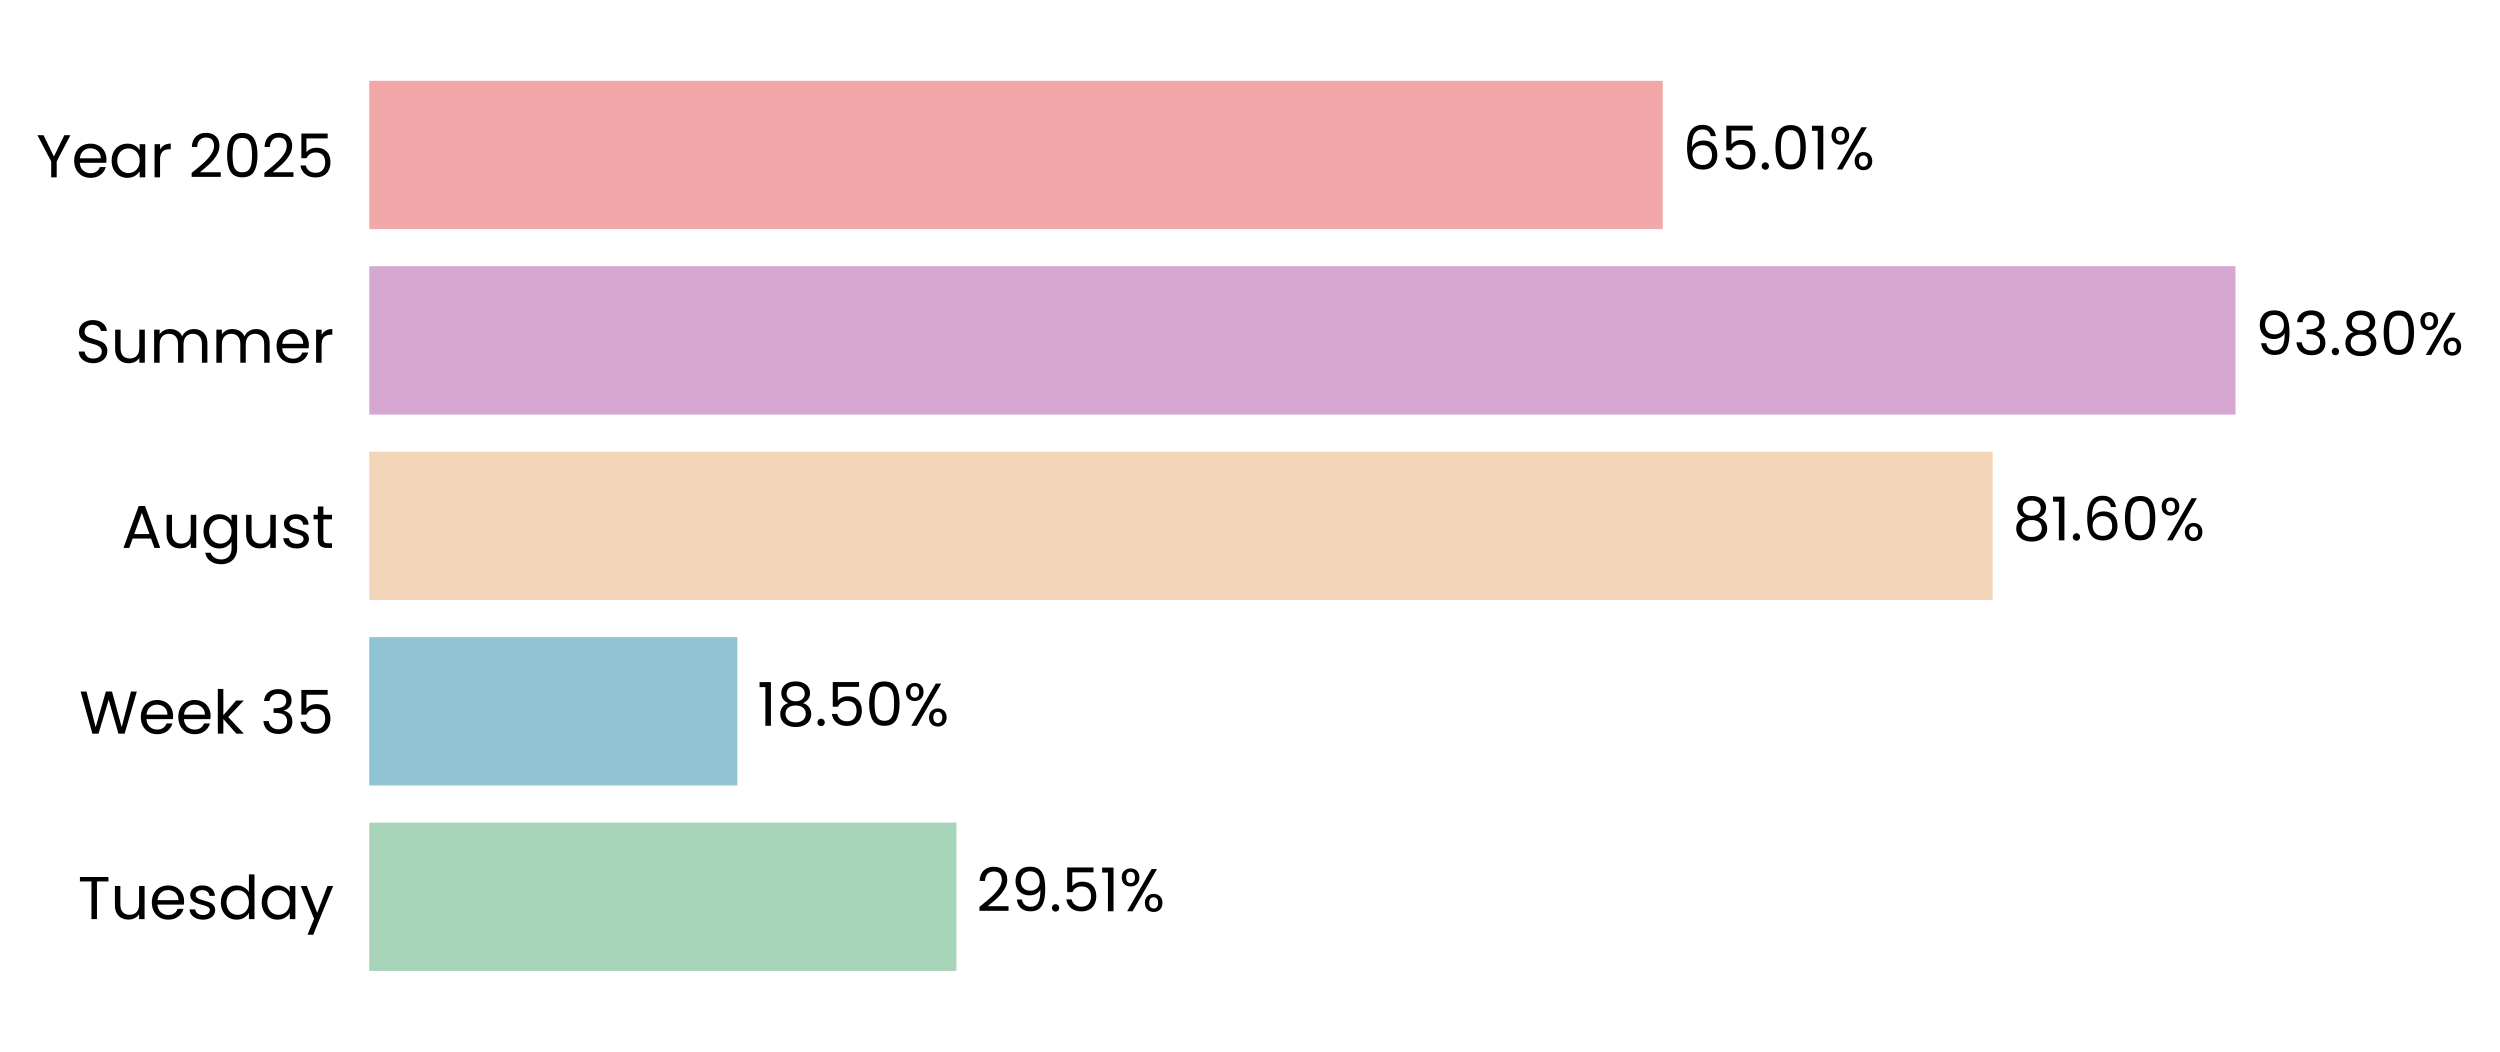
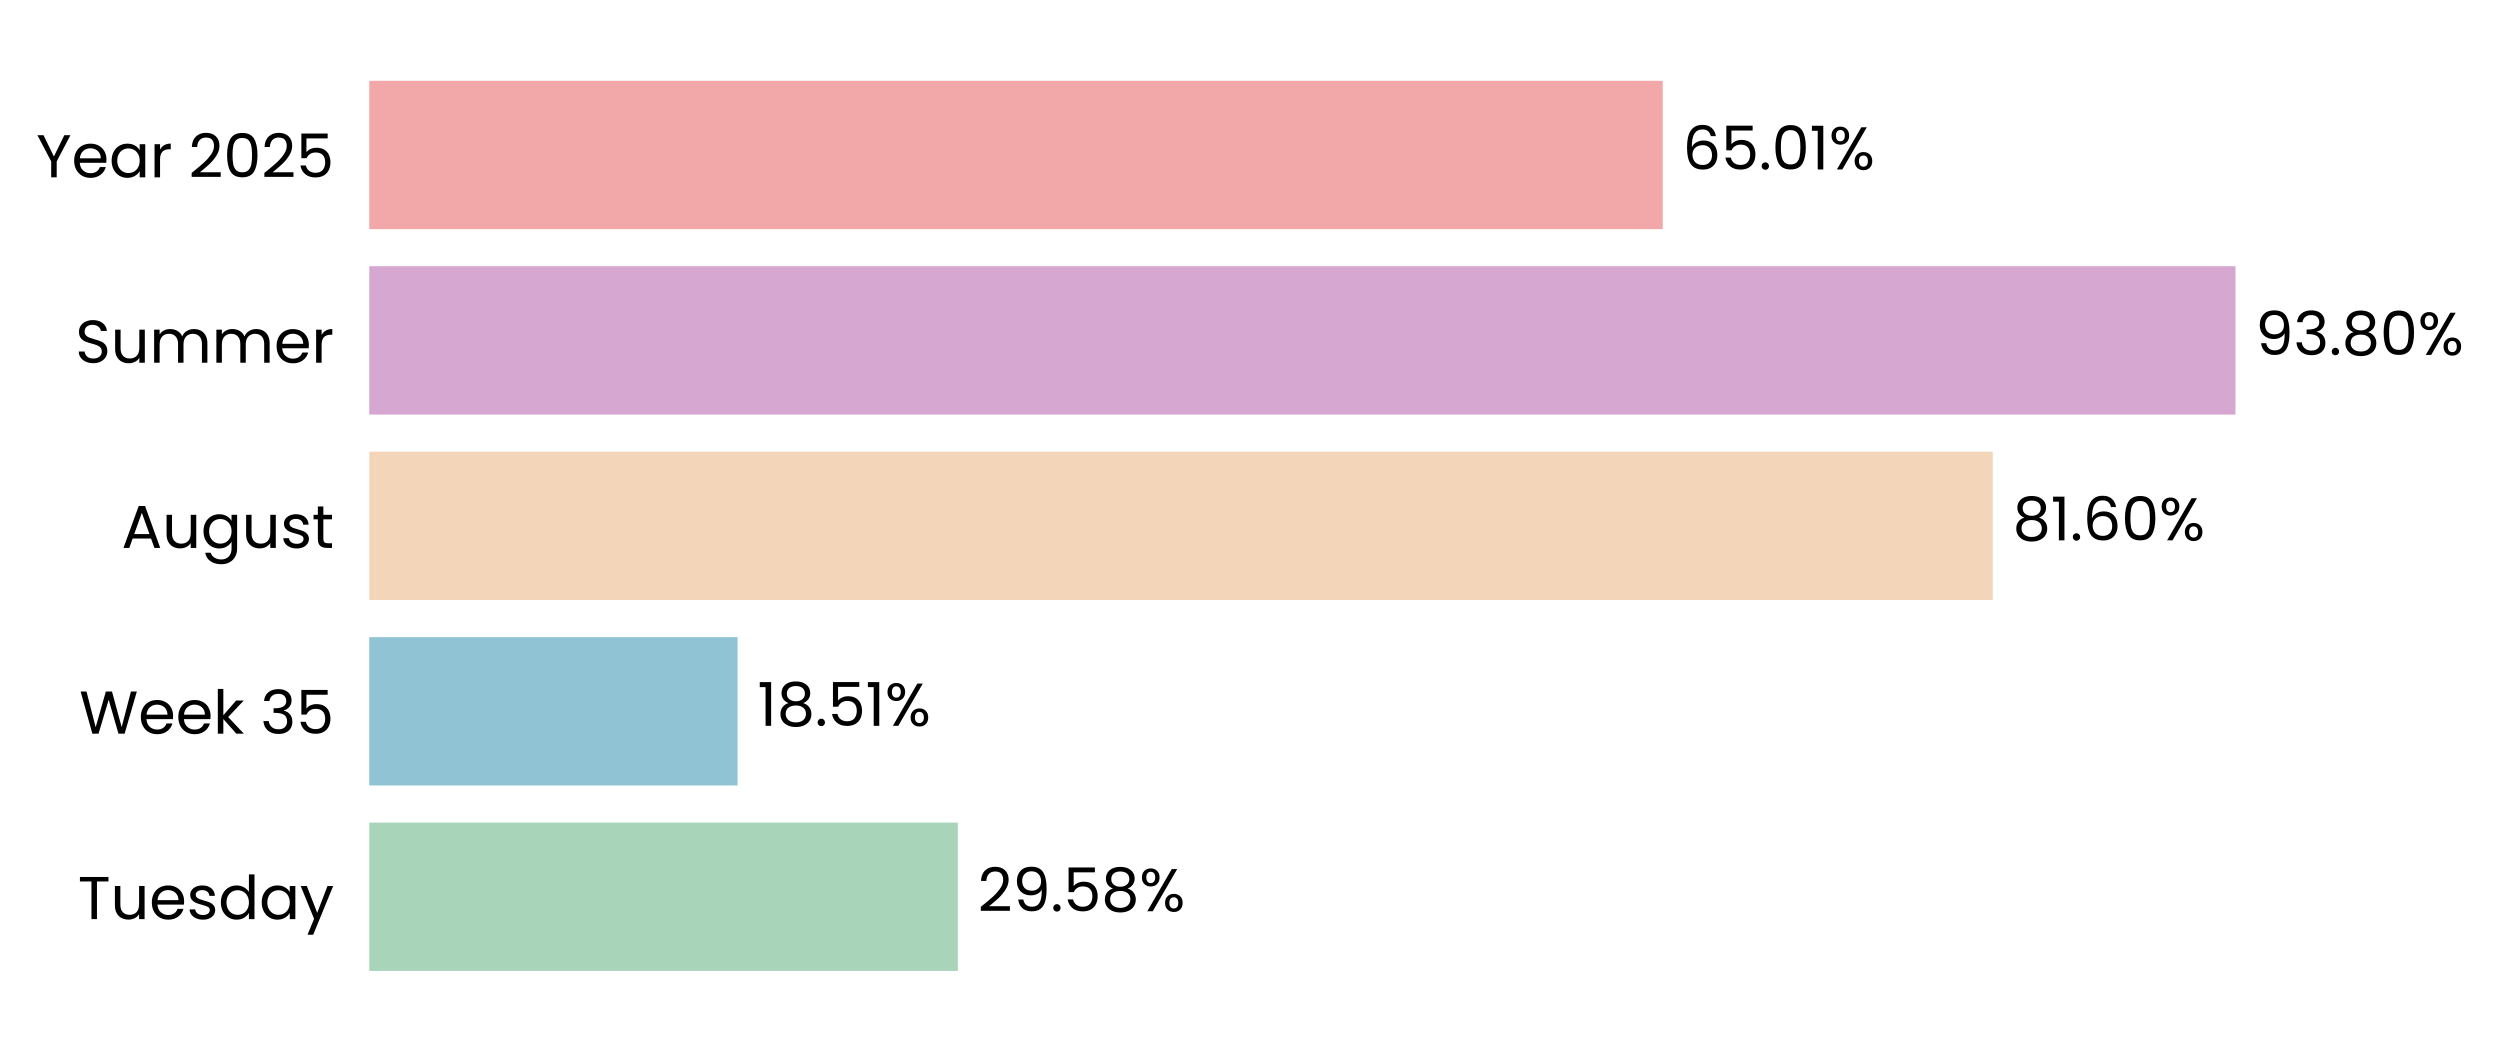
<svg xmlns="http://www.w3.org/2000/svg" xmlns:xlink="http://www.w3.org/1999/xlink" width="496.337pt" height="208.8pt" viewBox="0 0 496.337 208.8" version="1.1">
  <defs>
    <style type="text/css">*{stroke-linejoin: round; stroke-linecap: butt}</style>
  </defs>
  <g id="figure_1">
    <g id="patch_1">
      <path d="M 0 208.8  L 496.337 208.8  L 496.337 0  L 0 0  L 0 208.8  z " style="fill: none" />
    </g>
    <g id="axes_1">
      <g id="patch_2">
-         <path d="M 73.311 201.6  L 468.316 201.6  L 468.316 7.2  L 73.311 7.2  L 73.311 201.6  z " style="fill: none" />
+         <path d="M 73.311 201.6  L 468.313 201.6  L 468.313 7.2  L 73.311 7.2  L 73.311 201.6  z " style="fill: none" />
      </g>
      <g id="patch_3">
-         <path d="M 73.311 192.764  L 189.893 192.764  L 189.893 163.309  L 73.311 163.309  z " clip-path="url(#p340372595a)" style="fill: #a8d5ba" />
+         <path d="M 73.311 192.764  L 190.166 192.764  L 190.166 163.309  L 73.311 163.309  z " clip-path="url(#p52ff9ab62b)" style="fill: #a8d5ba" />
      </g>
      <g id="patch_4">
-         <path d="M 73.311 155.945  L 146.395 155.945  L 146.395 126.491  L 73.311 126.491  z " clip-path="url(#p340372595a)" style="fill: #90c3d4" />
+         <path d="M 73.311 155.945  L 146.434 155.945  L 146.434 126.491  L 73.311 126.491  z " clip-path="url(#p52ff9ab62b)" style="fill: #90c3d4" />
      </g>
      <g id="patch_5">
-         <path d="M 73.311 119.127  L 395.624 119.127  L 395.624 89.673  L 73.311 89.673  z " clip-path="url(#p340372595a)" style="fill: #f3d6ba" />
+         <path d="M 73.311 119.127  L 395.631 119.127  L 395.631 89.673  L 73.311 89.673  z " clip-path="url(#p52ff9ab62b)" style="fill: #f3d6ba" />
      </g>
      <g id="patch_6">
-         <path d="M 73.311 82.309  L 443.822 82.309  L 443.822 52.855  L 73.311 52.855  z " clip-path="url(#p340372595a)" style="fill: #d6a8d1" />
+         <path d="M 73.311 82.309  L 443.822 82.309  L 443.822 52.855  L 73.311 52.855  z " clip-path="url(#p52ff9ab62b)" style="fill: #d6a8d1" />
      </g>
      <g id="patch_7">
-         <path d="M 73.311 45.491  L 330.113 45.491  L 330.113 16.036  L 73.311 16.036  z " clip-path="url(#p340372595a)" style="fill: #f2a8a8" />
+         <path d="M 73.311 45.491  L 330.112 45.491  L 330.112 16.036  L 73.311 16.036  z " clip-path="url(#p52ff9ab62b)" style="fill: #f2a8a8" />
      </g>
      <g id="matplotlib.axis_1">
        <g id="ytick_1">
          <g id="text_1">
            <g transform="translate(15.4575 182.4764) scale(0.12 -0.12)">
              <defs>
                <path id="Poppins-Regular-54" d="M 3238 4461  L 3238 3987  L 2022 3987  L 2022 0  L 1440 0  L 1440 3987  L 218 3987  L 218 4461  L 3238 4461  z " transform="scale(0.015625)" />
                <path id="Poppins-Regular-75" d="M 3603 3507  L 3603 0  L 3021 0  L 3021 518  Q 2854 250 2556 99  Q 2259 -51 1901 -51  Q 1491 -51 1164 118  Q 838 288 649 627  Q 461 966 461 1453  L 461 3507  L 1037 3507  L 1037 1530  Q 1037 1011 1299 732  Q 1562 454 2016 454  Q 2483 454 2752 742  Q 3021 1030 3021 1581  L 3021 3507  L 3603 3507  z " transform="scale(0.015625)" />
                <path id="Poppins-Regular-65" d="M 3693 1888  Q 3693 1722 3674 1536  L 870 1536  Q 902 1018 1225 726  Q 1549 435 2010 435  Q 2387 435 2640 611  Q 2893 787 2995 1082  L 3622 1082  Q 3482 576 3059 259  Q 2637 -58 2010 -58  Q 1510 -58 1116 166  Q 723 390 499 803  Q 275 1216 275 1760  Q 275 2304 492 2713  Q 710 3123 1104 3344  Q 1498 3565 2010 3565  Q 2509 3565 2893 3347  Q 3277 3130 3485 2749  Q 3693 2368 3693 1888  z M 3091 2010  Q 3091 2342 2944 2582  Q 2797 2822 2544 2947  Q 2291 3072 1984 3072  Q 1542 3072 1232 2790  Q 922 2509 877 2010  L 3091 2010  z " transform="scale(0.015625)" />
                <path id="Poppins-Regular-73" d="M 1734 -58  Q 1331 -58 1011 80  Q 691 218 505 464  Q 320 710 301 1030  L 902 1030  Q 928 768 1149 601  Q 1370 435 1728 435  Q 2061 435 2253 582  Q 2445 730 2445 954  Q 2445 1184 2240 1296  Q 2035 1408 1606 1517  Q 1216 1619 969 1724  Q 723 1830 547 2038  Q 371 2246 371 2586  Q 371 2854 531 3078  Q 691 3302 985 3433  Q 1280 3565 1658 3565  Q 2240 3565 2598 3270  Q 2957 2976 2982 2464  L 2400 2464  Q 2381 2739 2179 2905  Q 1978 3072 1638 3072  Q 1325 3072 1139 2937  Q 954 2803 954 2586  Q 954 2413 1066 2301  Q 1178 2189 1347 2121  Q 1517 2054 1818 1971  Q 2195 1869 2432 1769  Q 2669 1670 2838 1472  Q 3008 1274 3014 954  Q 3014 666 2854 435  Q 2694 205 2403 73  Q 2112 -58 1734 -58  z " transform="scale(0.015625)" />
                <path id="Poppins-Regular-64" d="M 275 1766  Q 275 2304 492 2710  Q 710 3117 1091 3341  Q 1472 3565 1946 3565  Q 2355 3565 2707 3376  Q 3059 3187 3245 2880  L 3245 4736  L 3834 4736  L 3834 0  L 3245 0  L 3245 659  Q 3072 346 2733 144  Q 2394 -58 1939 -58  Q 1472 -58 1091 172  Q 710 403 492 819  Q 275 1235 275 1766  z M 3245 1760  Q 3245 2157 3085 2451  Q 2925 2746 2653 2902  Q 2381 3059 2054 3059  Q 1728 3059 1459 2905  Q 1190 2752 1030 2457  Q 870 2163 870 1766  Q 870 1363 1030 1065  Q 1190 768 1459 611  Q 1728 454 2054 454  Q 2381 454 2653 611  Q 2925 768 3085 1065  Q 3245 1363 3245 1760  z " transform="scale(0.015625)" />
                <path id="Poppins-Regular-61" d="M 275 1766  Q 275 2304 492 2710  Q 710 3117 1091 3341  Q 1472 3565 1939 3565  Q 2400 3565 2739 3366  Q 3078 3168 3245 2867  L 3245 3507  L 3834 3507  L 3834 0  L 3245 0  L 3245 653  Q 3072 346 2729 144  Q 2387 -58 1933 -58  Q 1466 -58 1088 172  Q 710 403 492 819  Q 275 1235 275 1766  z M 3245 1760  Q 3245 2157 3085 2451  Q 2925 2746 2653 2902  Q 2381 3059 2054 3059  Q 1728 3059 1459 2905  Q 1190 2752 1030 2457  Q 870 2163 870 1766  Q 870 1363 1030 1065  Q 1190 768 1459 611  Q 1728 454 2054 454  Q 2381 454 2653 611  Q 2925 768 3085 1065  Q 3245 1363 3245 1760  z " transform="scale(0.015625)" />
                <path id="Poppins-Regular-79" d="M 3514 3507  L 1402 -1651  L 800 -1651  L 1491 38  L 77 3507  L 723 3507  L 1824 666  L 2912 3507  L 3514 3507  z " transform="scale(0.015625)" />
              </defs>
              <use xlink:href="#Poppins-Regular-54" />
              <use xlink:href="#Poppins-Regular-75" transform="translate(54.09999 0)" />
              <use xlink:href="#Poppins-Regular-65" transform="translate(118.1 0)" />
              <use xlink:href="#Poppins-Regular-73" transform="translate(180.1 0)" />
              <use xlink:href="#Poppins-Regular-64" transform="translate(232.3 0)" />
              <use xlink:href="#Poppins-Regular-61" transform="translate(299.8999 0)" />
              <use xlink:href="#Poppins-Regular-79" transform="translate(367.4999 0)" />
            </g>
          </g>
        </g>
        <g id="ytick_2">
          <g id="text_2">
            <g transform="translate(15.73125 145.6582) scale(0.12 -0.12)">
              <defs>
                <path id="Poppins-Regular-57" d="M 6099 4461  L 4806 0  L 4154 0  L 3117 3590  L 2042 0  L 1395 -6  L 147 4461  L 768 4461  L 1741 678  L 2816 4461  L 3469 4461  L 4493 691  L 5472 4461  L 6099 4461  z " transform="scale(0.015625)" />
                <path id="Poppins-Regular-6b" d="M 2451 0  L 1075 1549  L 1075 0  L 493 0  L 493 4736  L 1075 4736  L 1075 1952  L 2426 3507  L 3238 3507  L 1587 1760  L 3245 0  L 2451 0  z " transform="scale(0.015625)" />
                <path id="Poppins-Regular-20" transform="scale(0.015625)" />
                <path id="Poppins-Regular-33" d="M 384 3462  Q 429 4051 838 4384  Q 1248 4717 1901 4717  Q 2336 4717 2653 4560  Q 2970 4403 3133 4134  Q 3296 3866 3296 3526  Q 3296 3130 3069 2842  Q 2842 2554 2477 2470  L 2477 2438  Q 2893 2336 3136 2035  Q 3379 1734 3379 1248  Q 3379 883 3212 592  Q 3046 301 2713 134  Q 2381 -32 1914 -32  Q 1235 -32 800 323  Q 365 678 314 1331  L 877 1331  Q 922 947 1190 704  Q 1459 461 1907 461  Q 2355 461 2588 694  Q 2822 928 2822 1299  Q 2822 1779 2502 1990  Q 2182 2202 1536 2202  L 1389 2202  L 1389 2688  L 1542 2688  Q 2131 2694 2432 2883  Q 2733 3072 2733 3469  Q 2733 3808 2512 4013  Q 2291 4218 1882 4218  Q 1485 4218 1241 4013  Q 998 3808 954 3462  L 384 3462  z " transform="scale(0.015625)" />
                <path id="Poppins-Regular-35" d="M 3347 4122  L 1101 4122  L 1101 2662  Q 1248 2867 1536 2998  Q 1824 3130 2157 3130  Q 2688 3130 3021 2909  Q 3354 2688 3498 2339  Q 3642 1990 3642 1600  Q 3642 1139 3469 774  Q 3296 410 2941 198  Q 2586 -13 2061 -13  Q 1389 -13 973 332  Q 557 678 467 1254  L 1037 1254  Q 1120 890 1389 685  Q 1658 480 2067 480  Q 2573 480 2829 784  Q 3085 1088 3085 1587  Q 3085 2086 2829 2358  Q 2573 2630 2074 2630  Q 1734 2630 1481 2467  Q 1229 2304 1114 2022  L 563 2022  L 563 4634  L 3347 4634  L 3347 4122  z " transform="scale(0.015625)" />
              </defs>
              <use xlink:href="#Poppins-Regular-57" />
              <use xlink:href="#Poppins-Regular-65" transform="translate(97.59999 0)" />
              <use xlink:href="#Poppins-Regular-65" transform="translate(159.6 0)" />
              <use xlink:href="#Poppins-Regular-6b" transform="translate(221.6 0)" />
              <use xlink:href="#Poppins-Regular-20" transform="translate(273.0999 0)" />
              <use xlink:href="#Poppins-Regular-33" transform="translate(299.7999 0)" />
              <use xlink:href="#Poppins-Regular-35" transform="translate(358.6999 0)" />
            </g>
          </g>
        </g>
        <g id="ytick_3">
          <g id="text_3">
            <g transform="translate(24.11812 108.78) scale(0.12 -0.12)">
              <defs>
                <path id="Poppins-Regular-41" d="M 3130 992  L 1184 992  L 826 0  L 211 0  L 1824 4435  L 2496 4435  L 4102 0  L 3488 0  L 3130 992  z M 2963 1466  L 2157 3718  L 1350 1466  L 2963 1466  z " transform="scale(0.015625)" />
                <path id="Poppins-Regular-67" d="M 1939 3565  Q 2394 3565 2736 3366  Q 3078 3168 3245 2867  L 3245 3507  L 3834 3507  L 3834 -77  Q 3834 -557 3629 -931  Q 3424 -1306 3043 -1517  Q 2662 -1728 2157 -1728  Q 1466 -1728 1005 -1401  Q 544 -1075 461 -512  L 1037 -512  Q 1133 -832 1433 -1027  Q 1734 -1222 2157 -1222  Q 2637 -1222 2941 -921  Q 3245 -621 3245 -77  L 3245 659  Q 3072 352 2733 147  Q 2394 -58 1939 -58  Q 1472 -58 1091 172  Q 710 403 492 819  Q 275 1235 275 1766  Q 275 2304 492 2710  Q 710 3117 1091 3341  Q 1472 3565 1939 3565  z M 3245 1760  Q 3245 2157 3085 2451  Q 2925 2746 2653 2902  Q 2381 3059 2054 3059  Q 1728 3059 1459 2905  Q 1190 2752 1030 2457  Q 870 2163 870 1766  Q 870 1363 1030 1065  Q 1190 768 1459 611  Q 1728 454 2054 454  Q 2381 454 2653 611  Q 2925 768 3085 1065  Q 3245 1363 3245 1760  z " transform="scale(0.015625)" />
                <path id="Poppins-Regular-74" d="M 1203 3027  L 1203 960  Q 1203 704 1312 598  Q 1421 493 1690 493  L 2118 493  L 2118 0  L 1594 0  Q 1107 0 864 224  Q 621 448 621 960  L 621 3027  L 166 3027  L 166 3507  L 621 3507  L 621 4390  L 1203 4390  L 1203 3507  L 2118 3507  L 2118 3027  L 1203 3027  z " transform="scale(0.015625)" />
              </defs>
              <use xlink:href="#Poppins-Regular-41" />
              <use xlink:href="#Poppins-Regular-75" transform="translate(67.39999 0)" />
              <use xlink:href="#Poppins-Regular-67" transform="translate(131.4 0)" />
              <use xlink:href="#Poppins-Regular-75" transform="translate(199 0)" />
              <use xlink:href="#Poppins-Regular-73" transform="translate(263 0)" />
              <use xlink:href="#Poppins-Regular-74" transform="translate(315.2 0)" />
            </g>
          </g>
        </g>
        <g id="ytick_4">
          <g id="text_4">
            <g transform="translate(14.95125 72.02182) scale(0.12 -0.12)">
              <defs>
                <path id="Poppins-Regular-53" d="M 1907 -45  Q 1466 -45 1117 112  Q 768 269 569 547  Q 371 826 365 1190  L 986 1190  Q 1018 877 1245 662  Q 1472 448 1907 448  Q 2323 448 2563 656  Q 2803 864 2803 1190  Q 2803 1446 2662 1606  Q 2522 1766 2310 1849  Q 2099 1933 1741 2029  Q 1299 2144 1033 2259  Q 768 2374 579 2620  Q 390 2867 390 3283  Q 390 3648 576 3929  Q 762 4211 1098 4364  Q 1434 4518 1869 4518  Q 2496 4518 2896 4204  Q 3296 3891 3347 3373  L 2707 3373  Q 2675 3629 2438 3824  Q 2202 4019 1811 4019  Q 1446 4019 1216 3830  Q 986 3642 986 3302  Q 986 3059 1123 2905  Q 1261 2752 1462 2672  Q 1664 2592 2029 2490  Q 2470 2368 2739 2249  Q 3008 2131 3200 1884  Q 3392 1638 3392 1216  Q 3392 890 3219 602  Q 3046 314 2707 134  Q 2368 -45 1907 -45  z " transform="scale(0.015625)" />
                <path id="Poppins-Regular-6d" d="M 4710 3571  Q 5120 3571 5440 3401  Q 5760 3232 5945 2893  Q 6131 2554 6131 2067  L 6131 0  L 5555 0  L 5555 1984  Q 5555 2509 5296 2787  Q 5037 3066 4595 3066  Q 4141 3066 3872 2774  Q 3603 2483 3603 1933  L 3603 0  L 3027 0  L 3027 1984  Q 3027 2509 2768 2787  Q 2509 3066 2067 3066  Q 1613 3066 1344 2774  Q 1075 2483 1075 1933  L 1075 0  L 493 0  L 493 3507  L 1075 3507  L 1075 3002  Q 1248 3277 1539 3424  Q 1830 3571 2182 3571  Q 2624 3571 2963 3372  Q 3302 3174 3469 2790  Q 3616 3162 3955 3366  Q 4294 3571 4710 3571  z " transform="scale(0.015625)" />
                <path id="Poppins-Regular-72" d="M 1075 2938  Q 1229 3238 1513 3404  Q 1798 3571 2208 3571  L 2208 2970  L 2054 2970  Q 1075 2970 1075 1907  L 1075 0  L 493 0  L 493 3507  L 1075 3507  L 1075 2938  z " transform="scale(0.015625)" />
              </defs>
              <use xlink:href="#Poppins-Regular-53" />
              <use xlink:href="#Poppins-Regular-75" transform="translate(58.7 0)" />
              <use xlink:href="#Poppins-Regular-6d" transform="translate(122.7 0)" />
              <use xlink:href="#Poppins-Regular-6d" transform="translate(225.7 0)" />
              <use xlink:href="#Poppins-Regular-65" transform="translate(328.7 0)" />
              <use xlink:href="#Poppins-Regular-72" transform="translate(390.6999 0)" />
            </g>
          </g>
        </g>
        <g id="ytick_5">
          <g id="text_5">
            <g transform="translate(7.2 35.20364) scale(0.12 -0.12)">
              <defs>
                <path id="Poppins-Regular-59" d="M 3616 4461  L 2163 1683  L 2163 0  L 1581 0  L 1581 1683  L 122 4461  L 768 4461  L 1869 2202  L 2970 4461  L 3616 4461  z " transform="scale(0.015625)" />
                <path id="Poppins-Regular-32" d="M 326 467  Q 1139 1120 1600 1539  Q 2061 1958 2377 2416  Q 2694 2874 2694 3315  Q 2694 3731 2492 3971  Q 2291 4211 1843 4211  Q 1408 4211 1168 3939  Q 928 3667 909 3213  L 346 3213  Q 371 3930 780 4320  Q 1190 4710 1837 4710  Q 2496 4710 2883 4345  Q 3270 3981 3270 3341  Q 3270 2810 2953 2307  Q 2637 1805 2233 1424  Q 1830 1043 1203 538  L 3405 538  L 3405 51  L 326 51  L 326 467  z " transform="scale(0.015625)" />
                <path id="Poppins-Regular-30" d="M 397 2362  Q 397 3462 755 4080  Q 1114 4698 2010 4698  Q 2899 4698 3257 4080  Q 3616 3462 3616 2362  Q 3616 1242 3257 621  Q 2899 0 2010 0  Q 1114 0 755 621  Q 397 1242 397 2362  z M 3040 2362  Q 3040 2918 2966 3305  Q 2893 3693 2665 3929  Q 2438 4166 2010 4166  Q 1574 4166 1347 3929  Q 1120 3693 1046 3305  Q 973 2918 973 2362  Q 973 1786 1046 1395  Q 1120 1005 1347 768  Q 1574 531 2010 531  Q 2438 531 2665 768  Q 2893 1005 2966 1395  Q 3040 1786 3040 2362  z " transform="scale(0.015625)" />
              </defs>
              <use xlink:href="#Poppins-Regular-59" />
              <use xlink:href="#Poppins-Regular-65" transform="translate(58.39999 0)" />
              <use xlink:href="#Poppins-Regular-61" transform="translate(120.4 0)" />
              <use xlink:href="#Poppins-Regular-72" transform="translate(188 0)" />
              <use xlink:href="#Poppins-Regular-20" transform="translate(225.3 0)" />
              <use xlink:href="#Poppins-Regular-32" transform="translate(252 0)" />
              <use xlink:href="#Poppins-Regular-30" transform="translate(309.4999 0)" />
              <use xlink:href="#Poppins-Regular-32" transform="translate(372.2999 0)" />
              <use xlink:href="#Poppins-Regular-35" transform="translate(429.7999 0)" />
            </g>
          </g>
        </g>
      </g>
      <g id="text_6">
-         <g transform="translate(193.8426 180.9164) scale(0.12 -0.12)">
+         <g transform="translate(194.116 180.9164) scale(0.12 -0.12)">
          <defs>
            <path id="Poppins-Regular-39" d="M 1146 1242  Q 1210 877 1443 678  Q 1677 480 2074 480  Q 2605 480 2857 896  Q 3110 1312 3098 2298  Q 2963 2010 2649 1846  Q 2336 1683 1952 1683  Q 1523 1683 1187 1859  Q 851 2035 659 2374  Q 467 2714 467 3194  Q 467 3878 864 4297  Q 1261 4717 1990 4717  Q 2886 4717 3248 4134  Q 3610 3552 3610 2400  Q 3610 1594 3466 1069  Q 3322 544 2979 269  Q 2637 -6 2042 -6  Q 1389 -6 1024 346  Q 659 698 608 1242  L 1146 1242  z M 2048 2176  Q 2477 2176 2752 2441  Q 3027 2707 3027 3162  Q 3027 3642 2758 3936  Q 2490 4230 2003 4230  Q 1555 4230 1289 3948  Q 1024 3667 1024 3206  Q 1024 2739 1286 2457  Q 1549 2176 2048 2176  z " transform="scale(0.015625)" />
            <path id="Poppins-Regular-2e" d="M 678 -38  Q 512 -38 397 77  Q 282 192 282 358  Q 282 525 397 640  Q 512 755 678 755  Q 838 755 950 640  Q 1062 525 1062 358  Q 1062 192 950 77  Q 838 -38 678 -38  z " transform="scale(0.015625)" />
-             <path id="Poppins-Regular-31" d="M 243 4096  L 243 4627  L 1446 4627  L 1446 0  L 858 0  L 858 4096  L 243 4096  z " transform="scale(0.015625)" />
+             <path id="Poppins-Regular-38" d="M 1242 2406  Q 883 2547 691 2816  Q 499 3085 499 3469  Q 499 3814 672 4092  Q 845 4371 1187 4534  Q 1530 4698 2016 4698  Q 2502 4698 2844 4534  Q 3187 4371 3363 4092  Q 3539 3814 3539 3469  Q 3539 3098 3340 2819  Q 3142 2541 2797 2406  Q 3194 2285 3427 1981  Q 3661 1677 3661 1248  Q 3661 832 3456 521  Q 3251 211 2876 41  Q 2502 -128 2016 -128  Q 1530 -128 1162 41  Q 794 211 589 521  Q 384 832 384 1248  Q 384 1677 614 1984  Q 845 2291 1242 2406  z M 2976 3398  Q 2976 3789 2720 4000  Q 2464 4211 2016 4211  Q 1574 4211 1318 4000  Q 1062 3789 1062 3392  Q 1062 3034 1328 2816  Q 1594 2598 2016 2598  Q 2445 2598 2710 2819  Q 2976 3040 2976 3398  z M 2016 2150  Q 1542 2150 1241 1929  Q 941 1709 941 1267  Q 941 858 1232 608  Q 1523 358 2016 358  Q 2509 358 2797 608  Q 3085 858 3085 1267  Q 3085 1696 2790 1923  Q 2496 2150 2016 2150  z " transform="scale(0.015625)" />
            <path id="Poppins-Regular-25" d="M 269 3584  Q 269 4019 531 4278  Q 794 4538 1203 4538  Q 1613 4538 1875 4278  Q 2138 4019 2138 3584  Q 2138 3142 1875 2883  Q 1613 2624 1203 2624  Q 794 2624 531 2883  Q 269 3142 269 3584  z M 4006 4467  L 1414 0  L 838 0  L 3430 4467  L 4006 4467  z M 1203 4179  Q 986 4179 861 4028  Q 736 3878 736 3584  Q 736 3290 861 3136  Q 986 2982 1203 2982  Q 1421 2982 1549 3139  Q 1677 3296 1677 3584  Q 1677 3878 1549 4028  Q 1421 4179 1203 4179  z M 2720 883  Q 2720 1325 2982 1584  Q 3245 1843 3654 1843  Q 4064 1843 4323 1584  Q 4582 1325 4582 883  Q 4582 448 4323 185  Q 4064 -77 3654 -77  Q 3245 -77 2982 182  Q 2720 442 2720 883  z M 3648 1478  Q 3430 1478 3302 1328  Q 3174 1178 3174 883  Q 3174 595 3302 444  Q 3430 294 3648 294  Q 3866 294 3994 444  Q 4122 595 4122 883  Q 4122 1178 3994 1328  Q 3866 1478 3648 1478  z " transform="scale(0.015625)" />
          </defs>
          <use xlink:href="#Poppins-Regular-32" />
          <use xlink:href="#Poppins-Regular-39" transform="translate(57.49999 0)" />
          <use xlink:href="#Poppins-Regular-2e" transform="translate(120.5 0)" />
          <use xlink:href="#Poppins-Regular-35" transform="translate(141.5 0)" />
-           <use xlink:href="#Poppins-Regular-31" transform="translate(204.2999 0)" />
-           <use xlink:href="#Poppins-Regular-25" transform="translate(236.2999 0)" />
+           <use xlink:href="#Poppins-Regular-38" transform="translate(204.2999 0)" />
+           <use xlink:href="#Poppins-Regular-25" transform="translate(267.3999 0)" />
        </g>
      </g>
      <g id="text_7">
-         <g transform="translate(150.345 144.0982) scale(0.12 -0.12)">
+         <g transform="translate(150.3836 144.0982) scale(0.12 -0.12)">
          <defs>
-             <path id="Poppins-Regular-38" d="M 1242 2406  Q 883 2547 691 2816  Q 499 3085 499 3469  Q 499 3814 672 4092  Q 845 4371 1187 4534  Q 1530 4698 2016 4698  Q 2502 4698 2844 4534  Q 3187 4371 3363 4092  Q 3539 3814 3539 3469  Q 3539 3098 3340 2819  Q 3142 2541 2797 2406  Q 3194 2285 3427 1981  Q 3661 1677 3661 1248  Q 3661 832 3456 521  Q 3251 211 2876 41  Q 2502 -128 2016 -128  Q 1530 -128 1162 41  Q 794 211 589 521  Q 384 832 384 1248  Q 384 1677 614 1984  Q 845 2291 1242 2406  z M 2976 3398  Q 2976 3789 2720 4000  Q 2464 4211 2016 4211  Q 1574 4211 1318 4000  Q 1062 3789 1062 3392  Q 1062 3034 1328 2816  Q 1594 2598 2016 2598  Q 2445 2598 2710 2819  Q 2976 3040 2976 3398  z M 2016 2150  Q 1542 2150 1241 1929  Q 941 1709 941 1267  Q 941 858 1232 608  Q 1523 358 2016 358  Q 2509 358 2797 608  Q 3085 858 3085 1267  Q 3085 1696 2790 1923  Q 2496 2150 2016 2150  z " transform="scale(0.015625)" />
+             <path id="Poppins-Regular-31" d="M 243 4096  L 243 4627  L 1446 4627  L 1446 0  L 858 0  L 858 4096  L 243 4096  z " transform="scale(0.015625)" />
          </defs>
          <use xlink:href="#Poppins-Regular-31" />
          <use xlink:href="#Poppins-Regular-38" transform="translate(31.99998 0)" />
          <use xlink:href="#Poppins-Regular-2e" transform="translate(95.09998 0)" />
          <use xlink:href="#Poppins-Regular-35" transform="translate(116.1 0)" />
-           <use xlink:href="#Poppins-Regular-30" transform="translate(178.8999 0)" />
-           <use xlink:href="#Poppins-Regular-25" transform="translate(241.6999 0)" />
+           <use xlink:href="#Poppins-Regular-31" transform="translate(178.8999 0)" />
+           <use xlink:href="#Poppins-Regular-25" transform="translate(210.8999 0)" />
        </g>
      </g>
      <g id="text_8">
-         <g transform="translate(399.5743 107.28) scale(0.12 -0.12)">
+         <g transform="translate(399.5807 107.28) scale(0.12 -0.12)">
          <defs>
            <path id="Poppins-Regular-36" d="M 2976 3526  Q 2835 4237 2099 4237  Q 1530 4237 1248 3798  Q 966 3360 973 2355  Q 1120 2688 1462 2877  Q 1805 3066 2227 3066  Q 2886 3066 3280 2656  Q 3674 2246 3674 1523  Q 3674 1088 3504 742  Q 3334 397 2992 192  Q 2650 -13 2163 -13  Q 1504 -13 1133 281  Q 762 576 614 1094  Q 467 1613 467 2374  Q 467 4723 2106 4723  Q 2733 4723 3091 4384  Q 3450 4045 3514 3526  L 2976 3526  z M 2106 2573  Q 1830 2573 1587 2461  Q 1344 2349 1193 2121  Q 1043 1894 1043 1568  Q 1043 1082 1324 778  Q 1606 474 2131 474  Q 2579 474 2844 752  Q 3110 1030 3110 1504  Q 3110 2003 2854 2288  Q 2598 2573 2106 2573  z " transform="scale(0.015625)" />
          </defs>
          <use xlink:href="#Poppins-Regular-38" />
          <use xlink:href="#Poppins-Regular-31" transform="translate(63.09999 0)" />
          <use xlink:href="#Poppins-Regular-2e" transform="translate(95.09998 0)" />
          <use xlink:href="#Poppins-Regular-36" transform="translate(116.1 0)" />
          <use xlink:href="#Poppins-Regular-30" transform="translate(179.5999 0)" />
          <use xlink:href="#Poppins-Regular-25" transform="translate(242.3999 0)" />
        </g>
      </g>
      <g id="text_9">
-         <g transform="translate(447.7722 70.46182) scale(0.12 -0.12)">
+         <g transform="translate(447.7723 70.46182) scale(0.12 -0.12)">
          <use xlink:href="#Poppins-Regular-39" />
          <use xlink:href="#Poppins-Regular-33" transform="translate(62.99999 0)" />
          <use xlink:href="#Poppins-Regular-2e" transform="translate(121.9 0)" />
          <use xlink:href="#Poppins-Regular-38" transform="translate(142.9 0)" />
          <use xlink:href="#Poppins-Regular-30" transform="translate(206 0)" />
          <use xlink:href="#Poppins-Regular-25" transform="translate(268.7999 0)" />
        </g>
      </g>
      <g id="text_10">
-         <g transform="translate(334.0633 33.64364) scale(0.12 -0.12)">
+         <g transform="translate(334.0621 33.64364) scale(0.12 -0.12)">
          <use xlink:href="#Poppins-Regular-36" />
          <use xlink:href="#Poppins-Regular-35" transform="translate(63.49999 0)" />
          <use xlink:href="#Poppins-Regular-2e" transform="translate(126.3 0)" />
          <use xlink:href="#Poppins-Regular-30" transform="translate(147.3 0)" />
          <use xlink:href="#Poppins-Regular-31" transform="translate(210.0999 0)" />
          <use xlink:href="#Poppins-Regular-25" transform="translate(242.0999 0)" />
        </g>
      </g>
    </g>
  </g>
  <defs>
-     <clipPath id="p340372595a">
-       <rect x="73.311" y="7.2" width="395.005" height="194.4" />
+     <clipPath id="p52ff9ab62b">
+       <rect x="73.311" y="7.2" width="395.002" height="194.4" />
    </clipPath>
  </defs>
</svg>
